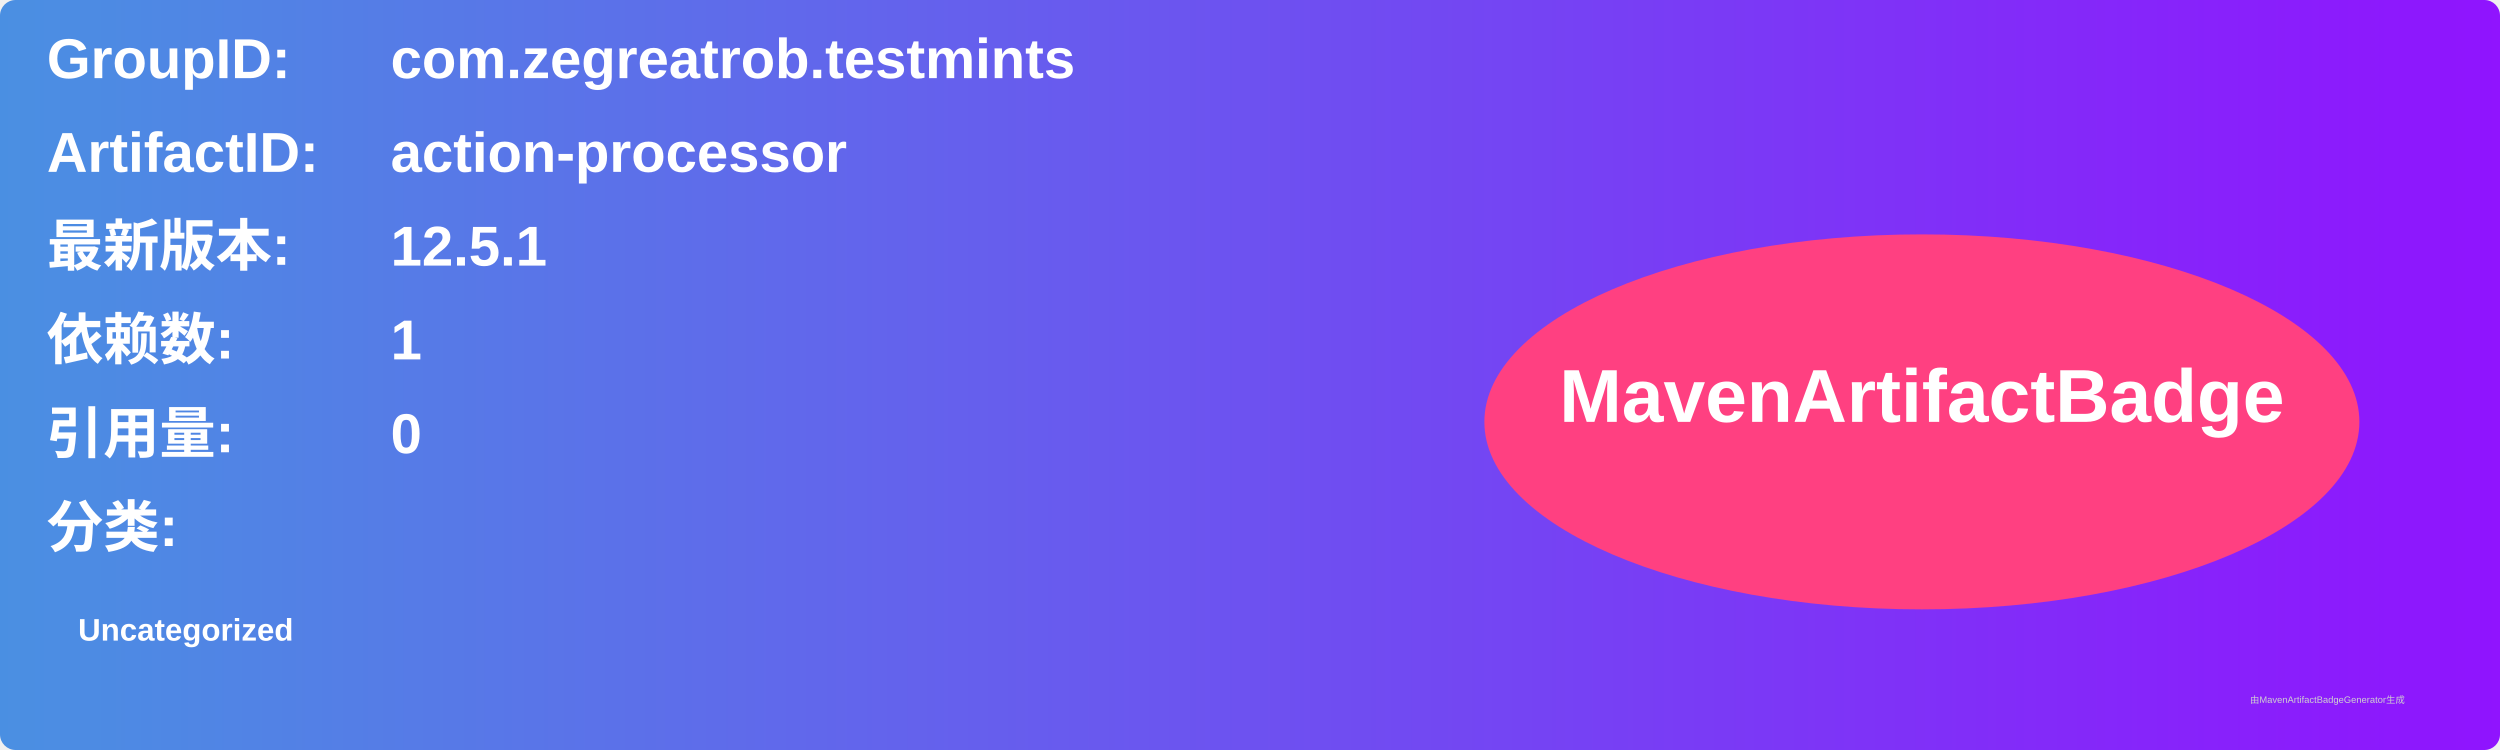
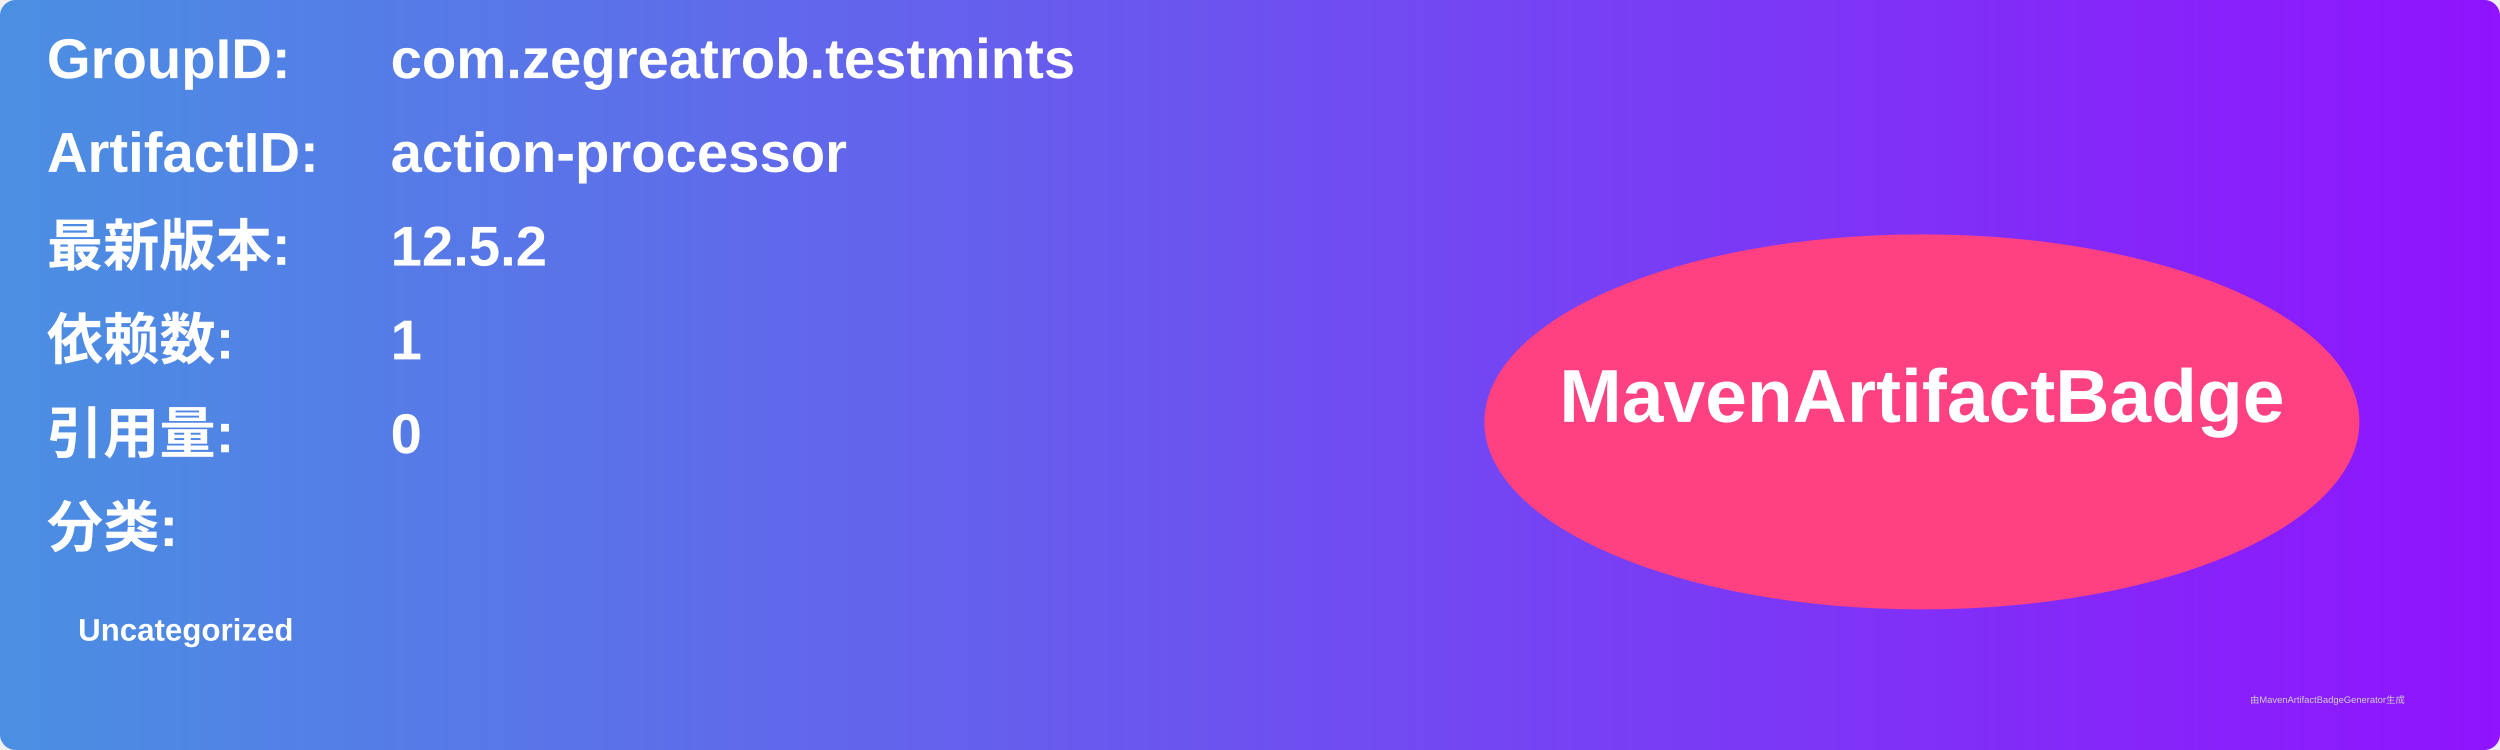
<svg xmlns="http://www.w3.org/2000/svg" width="800" height="240" viewBox="0 0 800 240">
  <linearGradient id="grad" x1="0%" y1="0%" x2="100%" y2="0%">
    <stop offset="0%" stop-color="#4a90e2" />
    <stop offset="100%" stop-color="#9013fe" />
  </linearGradient>
  <rect width="100%" height="100%" rx="5" ry="5" fill="url(#grad)" />
  <g transform="translate(15, 15)">
    <text x="0" y="10" font-family="Arial" font-size="18" fill="white" font-weight="bold" width="260">GroupID:</text>
    <text x="110" y="10" font-family="Arial" font-size="18" fill="white" font-weight="bold" width="460">com.zegreatrob.testmints</text>
    <text x="0" y="40" font-family="Arial" font-size="18" fill="white" font-weight="bold" width="260">ArtifactID:</text>
    <text x="110" y="40" font-family="Arial" font-size="18" fill="white" font-weight="bold" width="460">action-processor</text>
    <text x="0" y="70" font-family="Arial" font-size="18" fill="white" font-weight="bold">最新版本:</text>
    <text x="110" y="70" font-family="Arial" font-size="18" fill="white" font-weight="bold">
-       <tspan font-weight="bold">12.5.1</tspan>
+       <tspan font-weight="bold">12.5.2</tspan>
    </text>
    <text x="0" y="100" font-family="Arial" font-size="18" fill="white" font-weight="bold">依赖数: </text>
    <text x="110" y="100" font-family="Arial" font-size="18" fill="white">
      <tspan font-weight="bold">1</tspan>
    </text>
    <text x="0" y="130" font-family="Arial" font-size="18" fill="white" font-weight="bold">引用量: </text>
    <text x="110" y="130" font-family="Arial" font-size="18" fill="white">
      <tspan font-weight="bold">0</tspan>
    </text>
    <text x="0" y="160" font-family="Arial" font-size="18" fill="white" font-weight="bold">分类:</text>
    <text x="10" y="190" font-family="Arial" font-size="10" fill="white">
      <tspan font-weight="bold">Uncategorized</tspan>
    </text>
    <ellipse cx="600" cy="120" rx="140" ry="60" fill="#ff4081" />
    <text x="600" y="120" text-anchor="middle" font-family="Arial" font-size="24" fill="white" font-weight="bold">MavenArtifactBadge</text>
  </g>
  <text x="720" y="225" font-family="Arial" font-size="3" fill="#d0d0d0">由MavenArtifactBadgeGenerator生成</text>
</svg>
